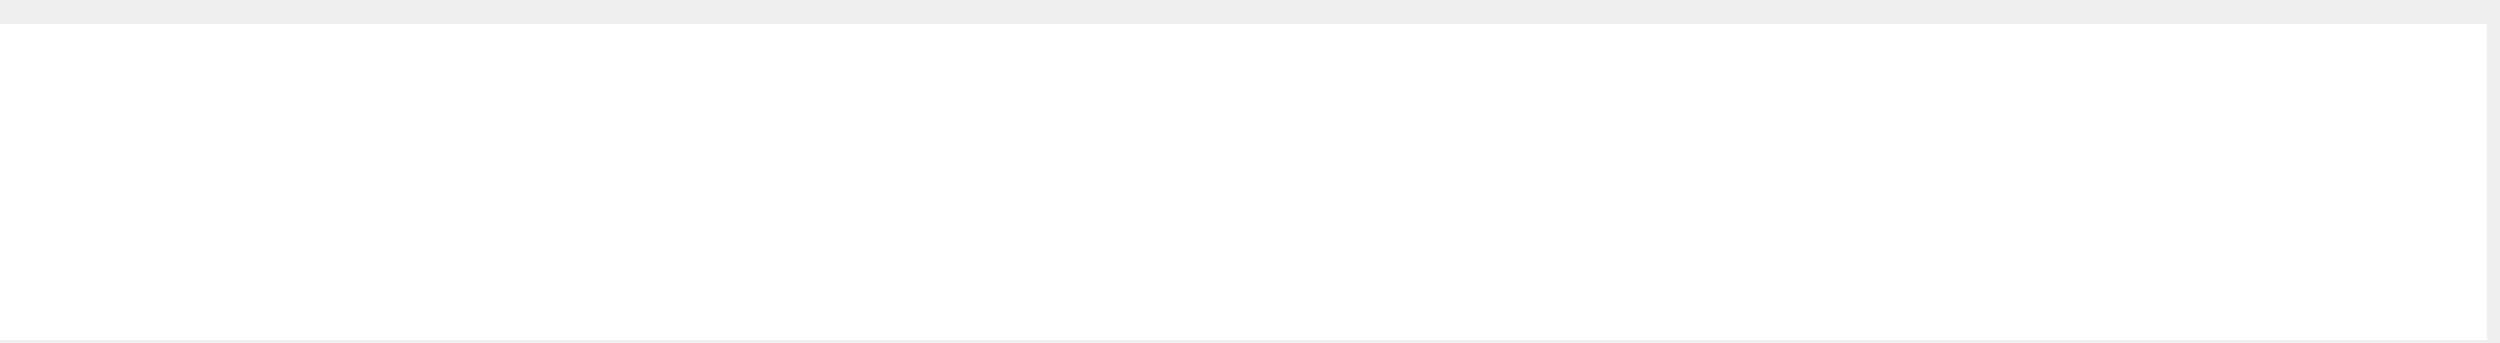
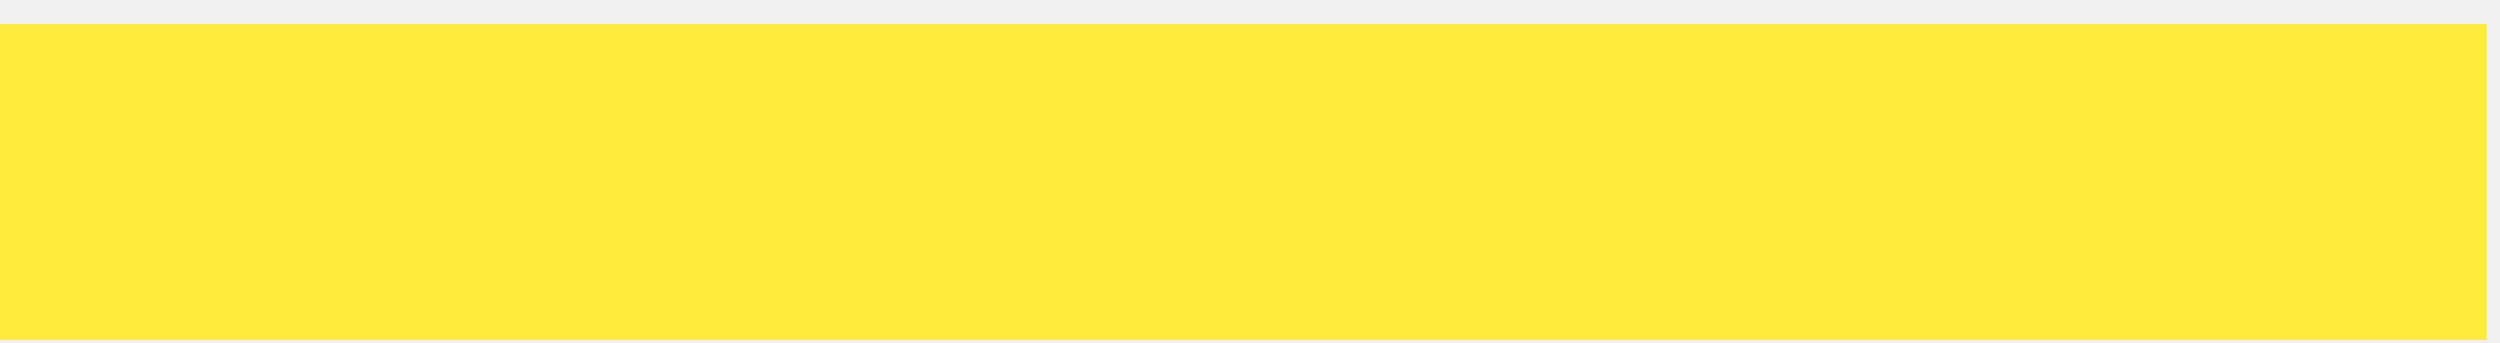
<svg xmlns="http://www.w3.org/2000/svg" width="95" height="13" viewBox="0 0 95 13" fill="none">
-   <line x1="94.5" y1="6.914" y2="6.914" stroke="white" stroke-width="12" />
+   <line x1="94.5" y1="6.914" y2="6.914" stroke="#FFEB3B" stroke-width="12" />
</svg>
